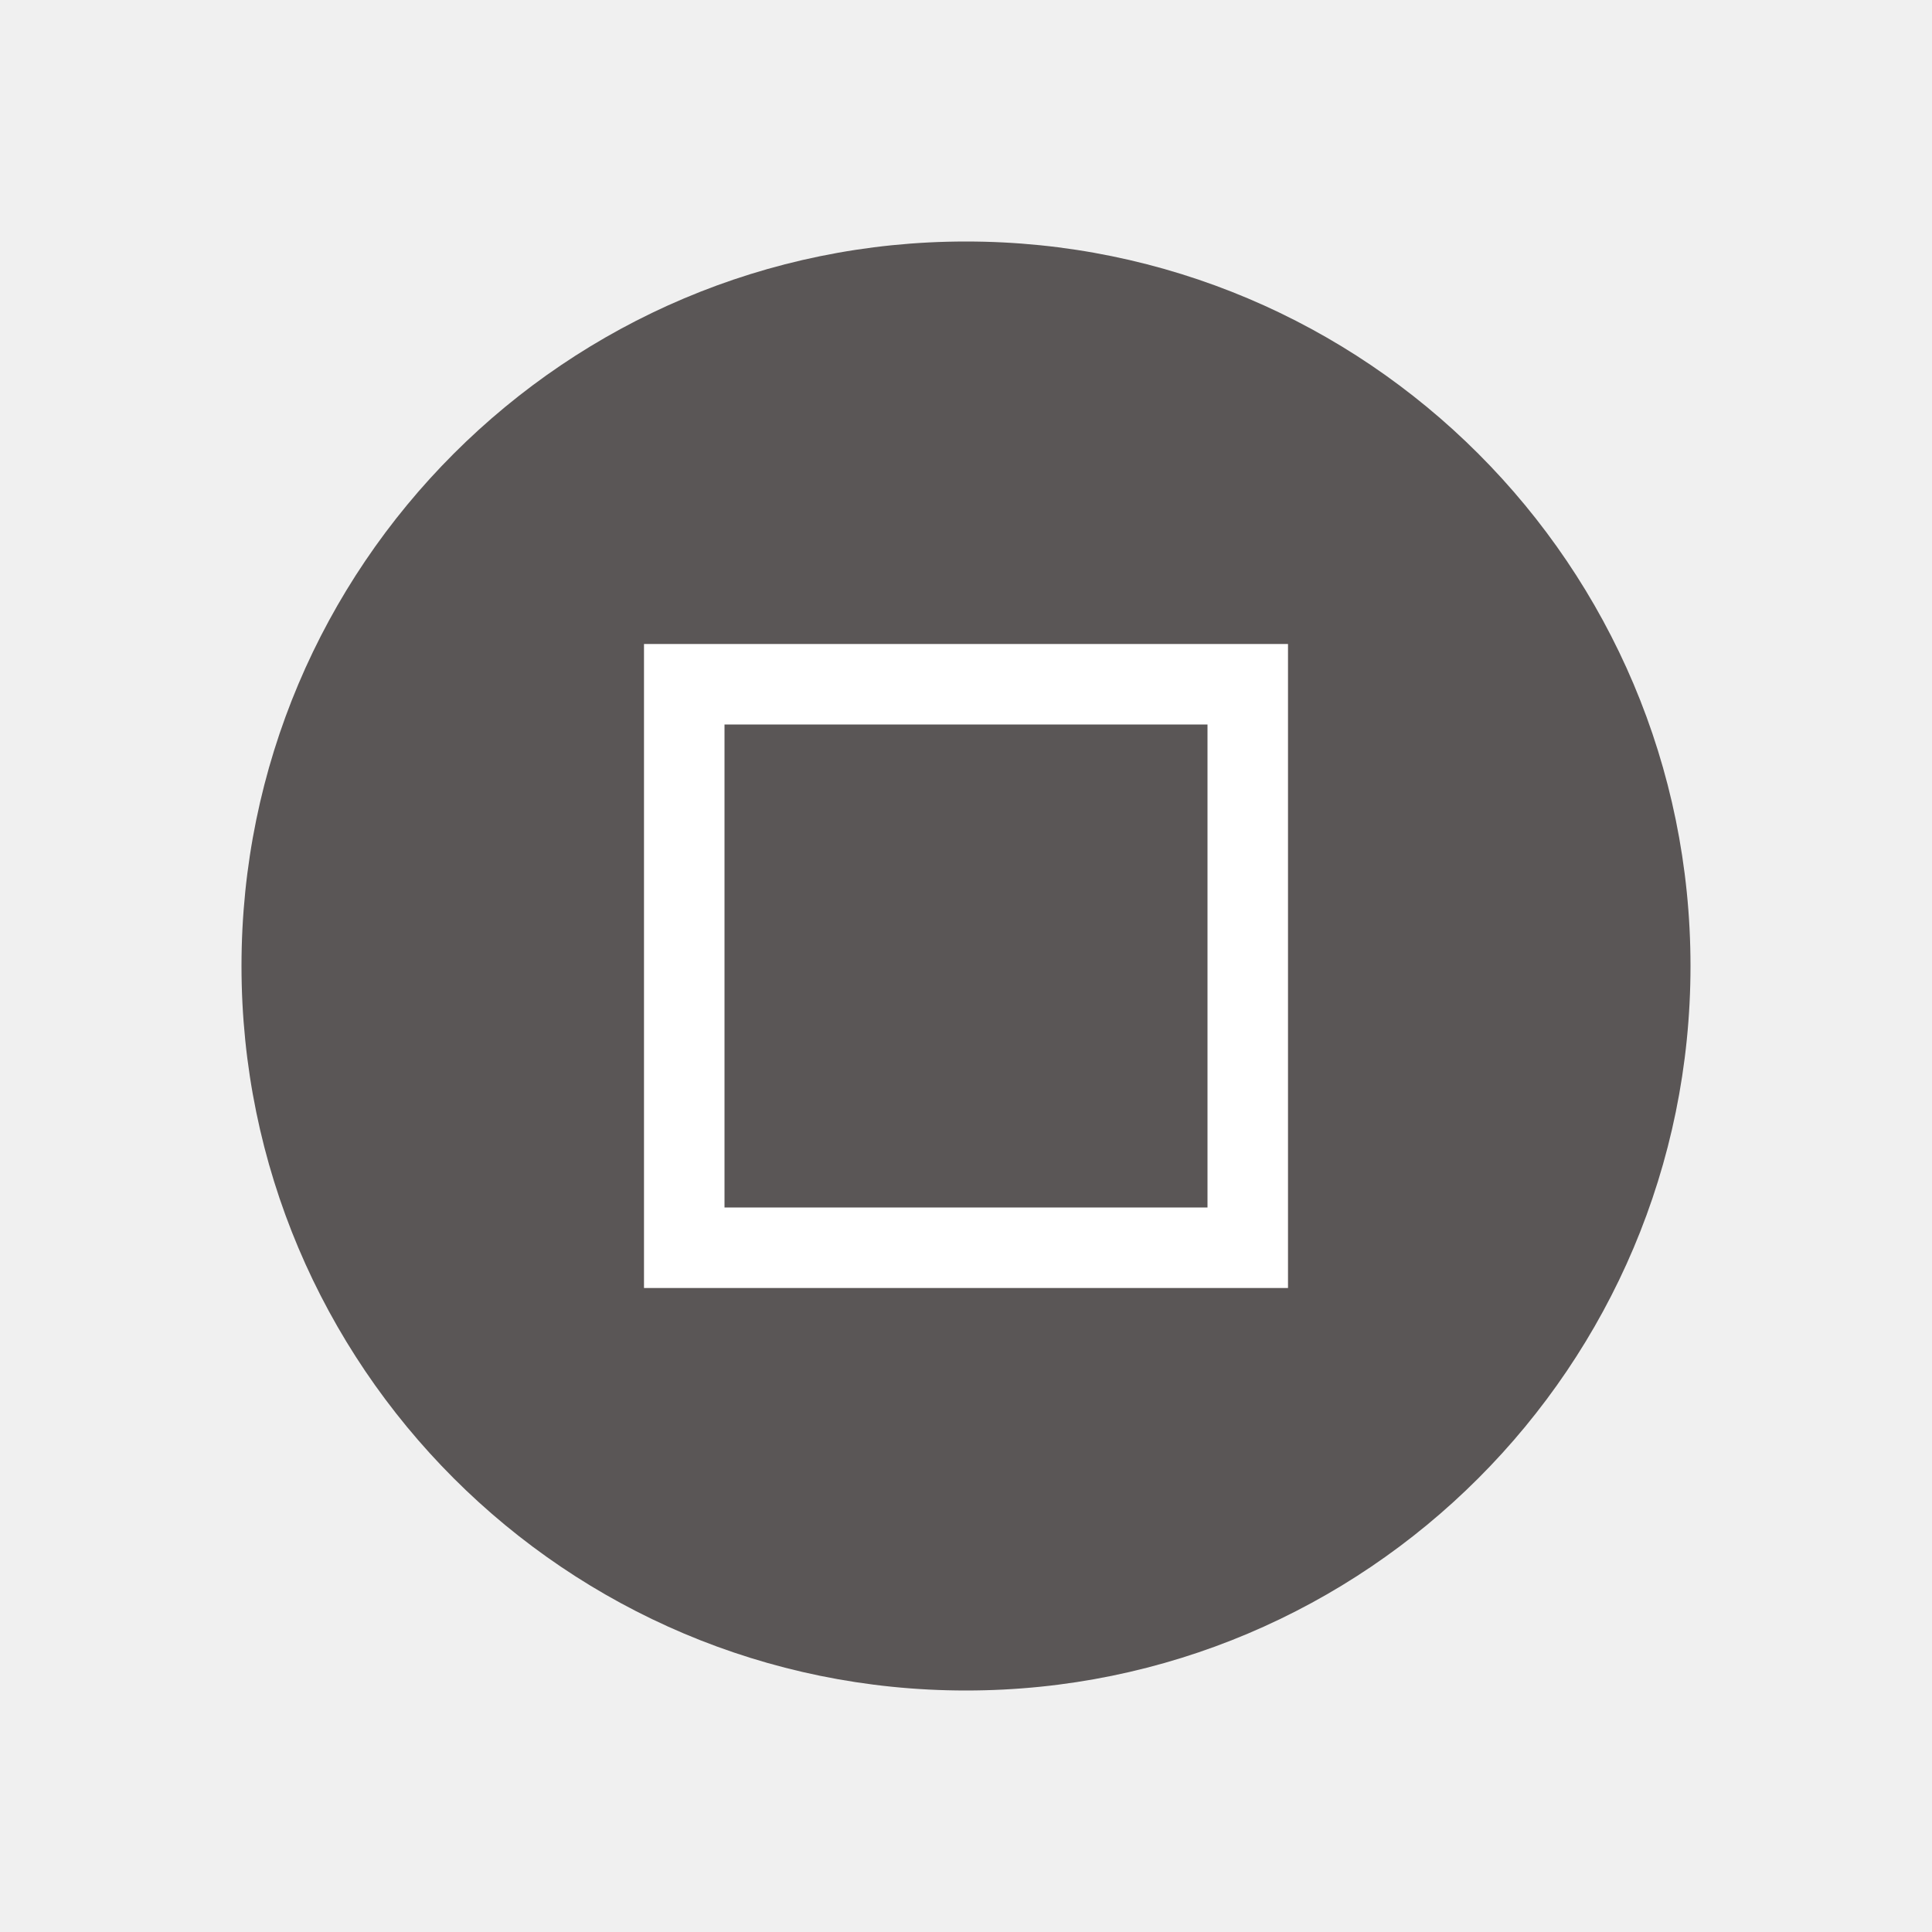
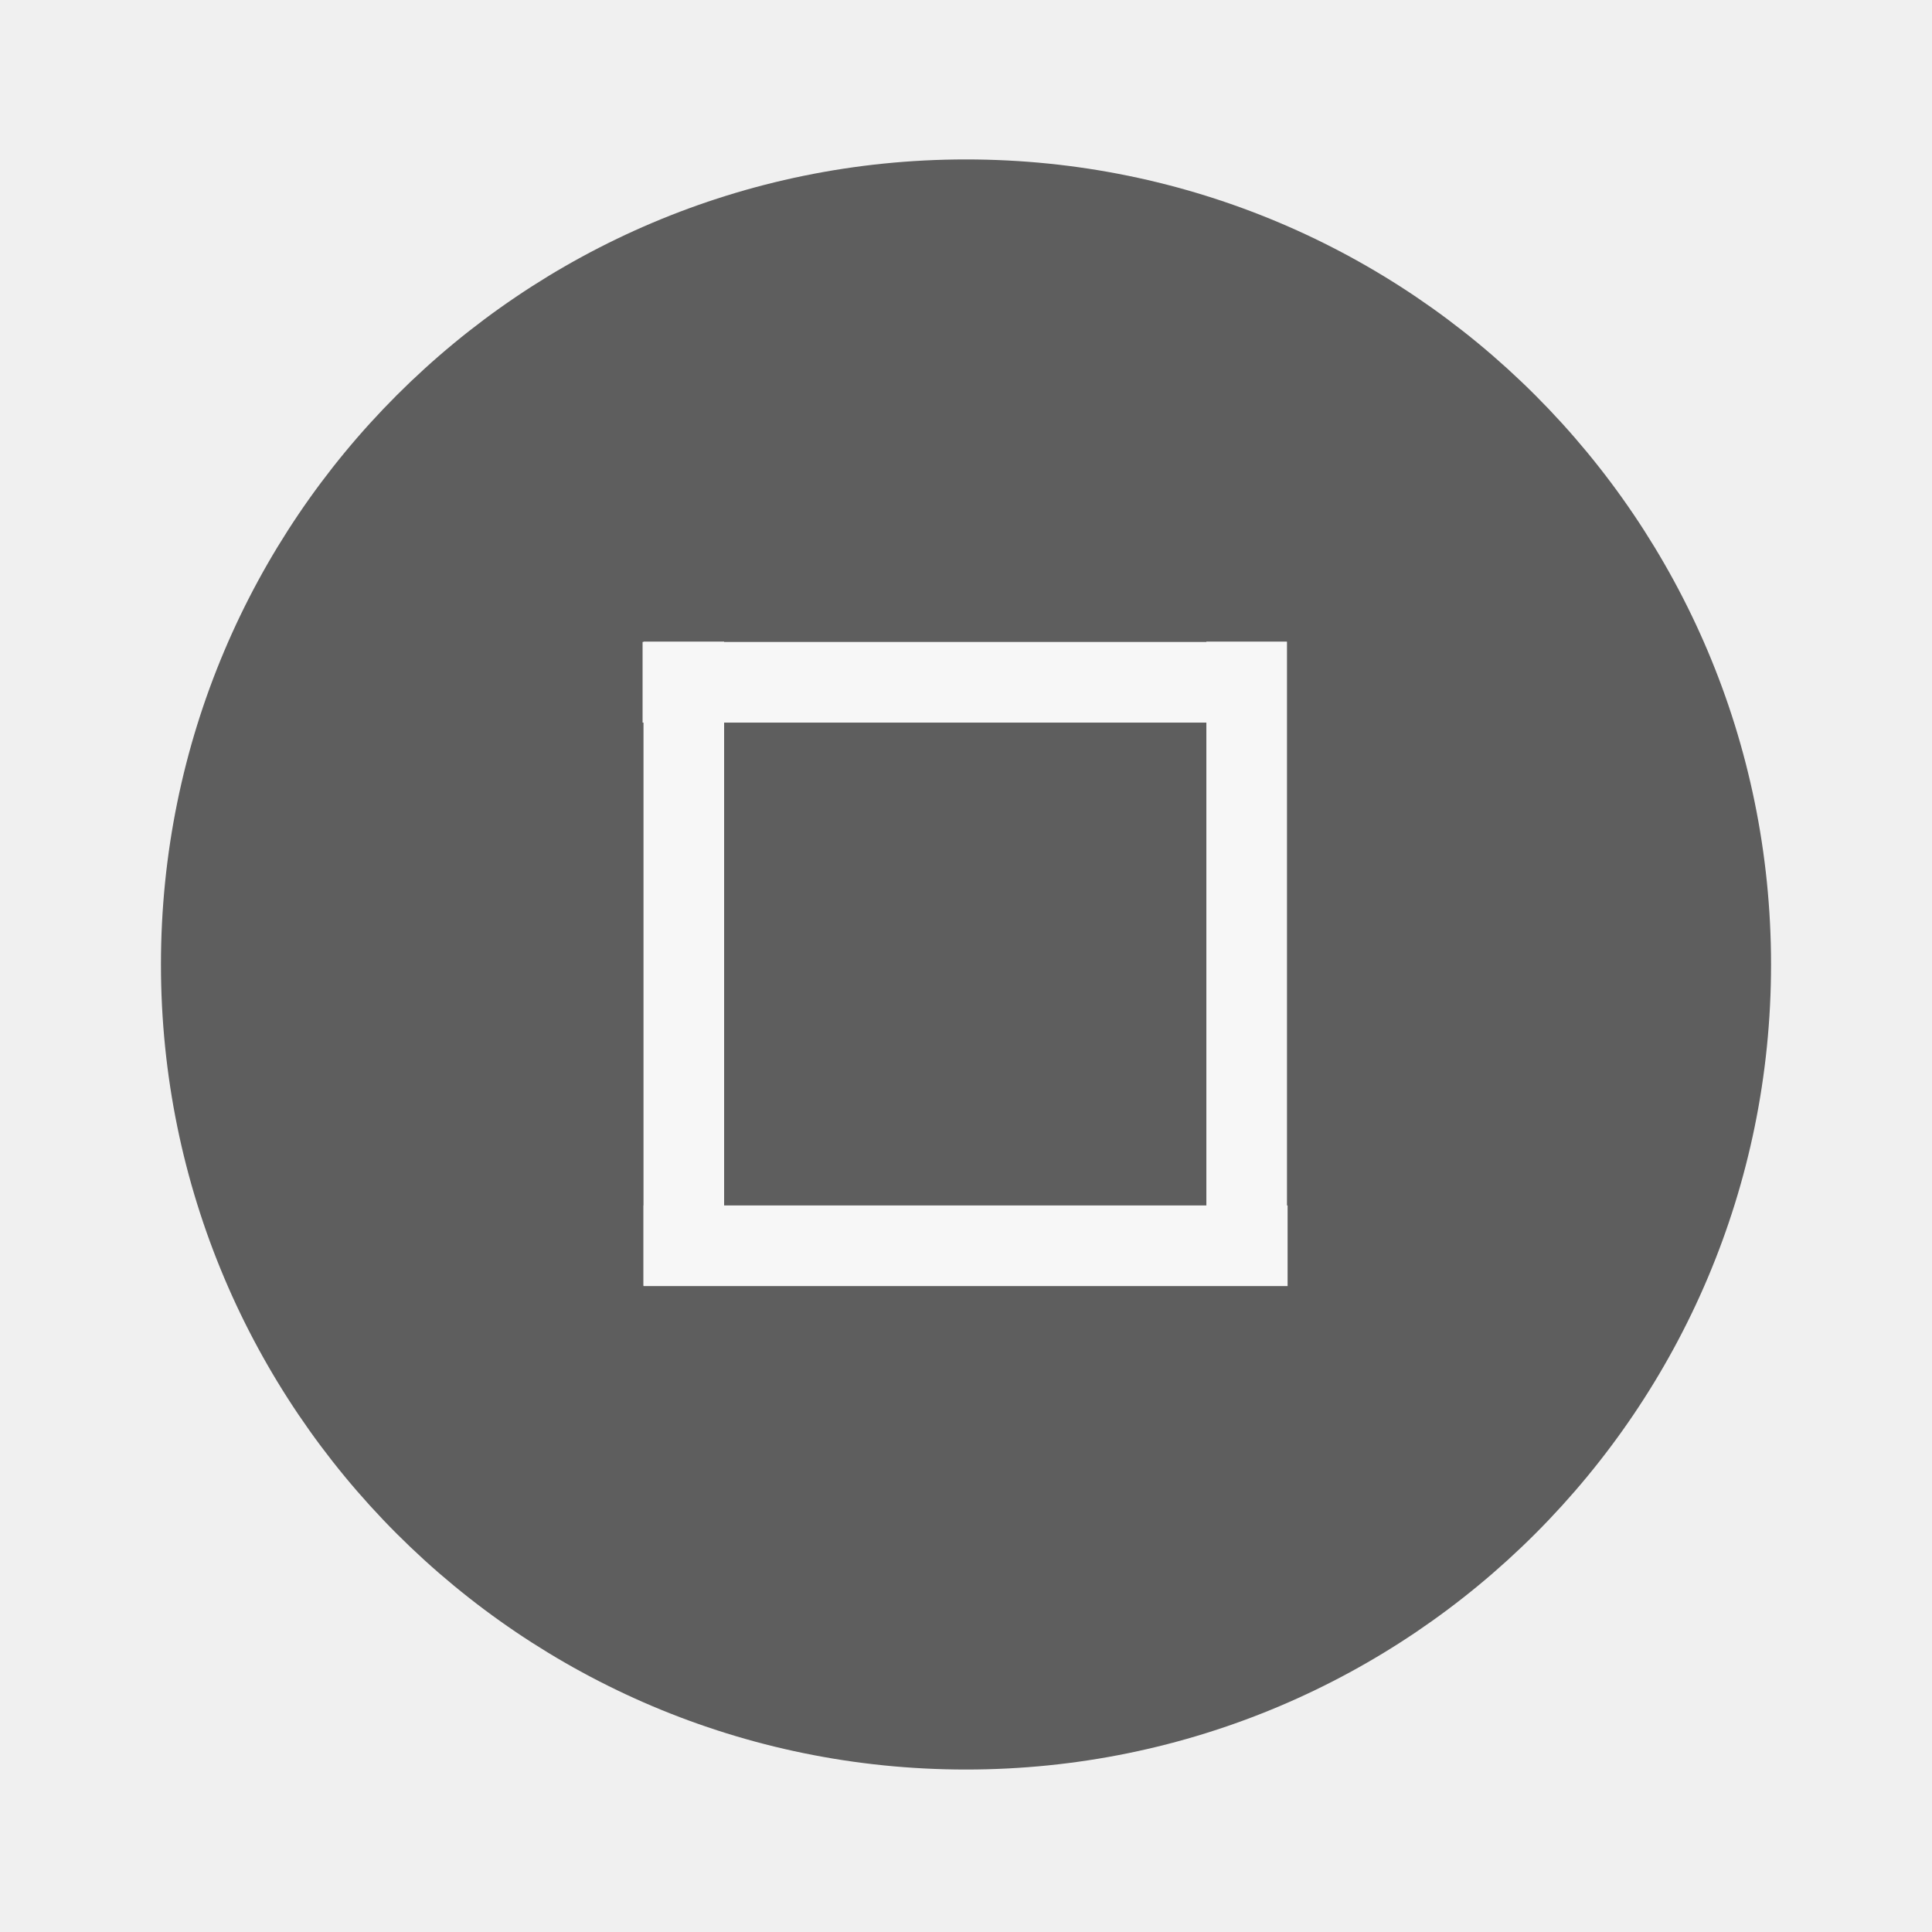
- <svg xmlns="http://www.w3.org/2000/svg" height="24" width="24">
-   <circle cx="12" cy="12" fill="#5a5656" r="9" />
-   <path d="m8 8v8h8v-8zm1 1h6v6h-6z" fill="#fff" />
+ <svg xmlns="http://www.w3.org/2000/svg" height="24" viewBox="0 0 6.35 6.35" width="24">
+   <circle cx="3.175" cy="3.17" fill="#5e5e5e" r="2.646" stroke-width=".661" />
+   <g fill="#f7f7f7" stroke-width=".197" transform="translate(0 -290.92)">
+     <path d="m-206.51 208.694h.265v2.646h-.265z" transform="matrix(0 -1 .8 0 -164.84 88.637)" />
+     <path d="m-206.78 208.69h.265v2.646h-.265z" transform="matrix(-1 0 0 -.80001 -202.55 462.1)" />
+     <path d="m-206.78 208.69h.265v2.646h-.265z" transform="matrix(-1 0 0 -.80001 -204.4 462.1)" />
+     <path d="m-206.78 208.69h.265v2.646h-.265z" transform="matrix(0 -1 .8 0 -164.84 86.515)" />
+   </g>
</svg>
